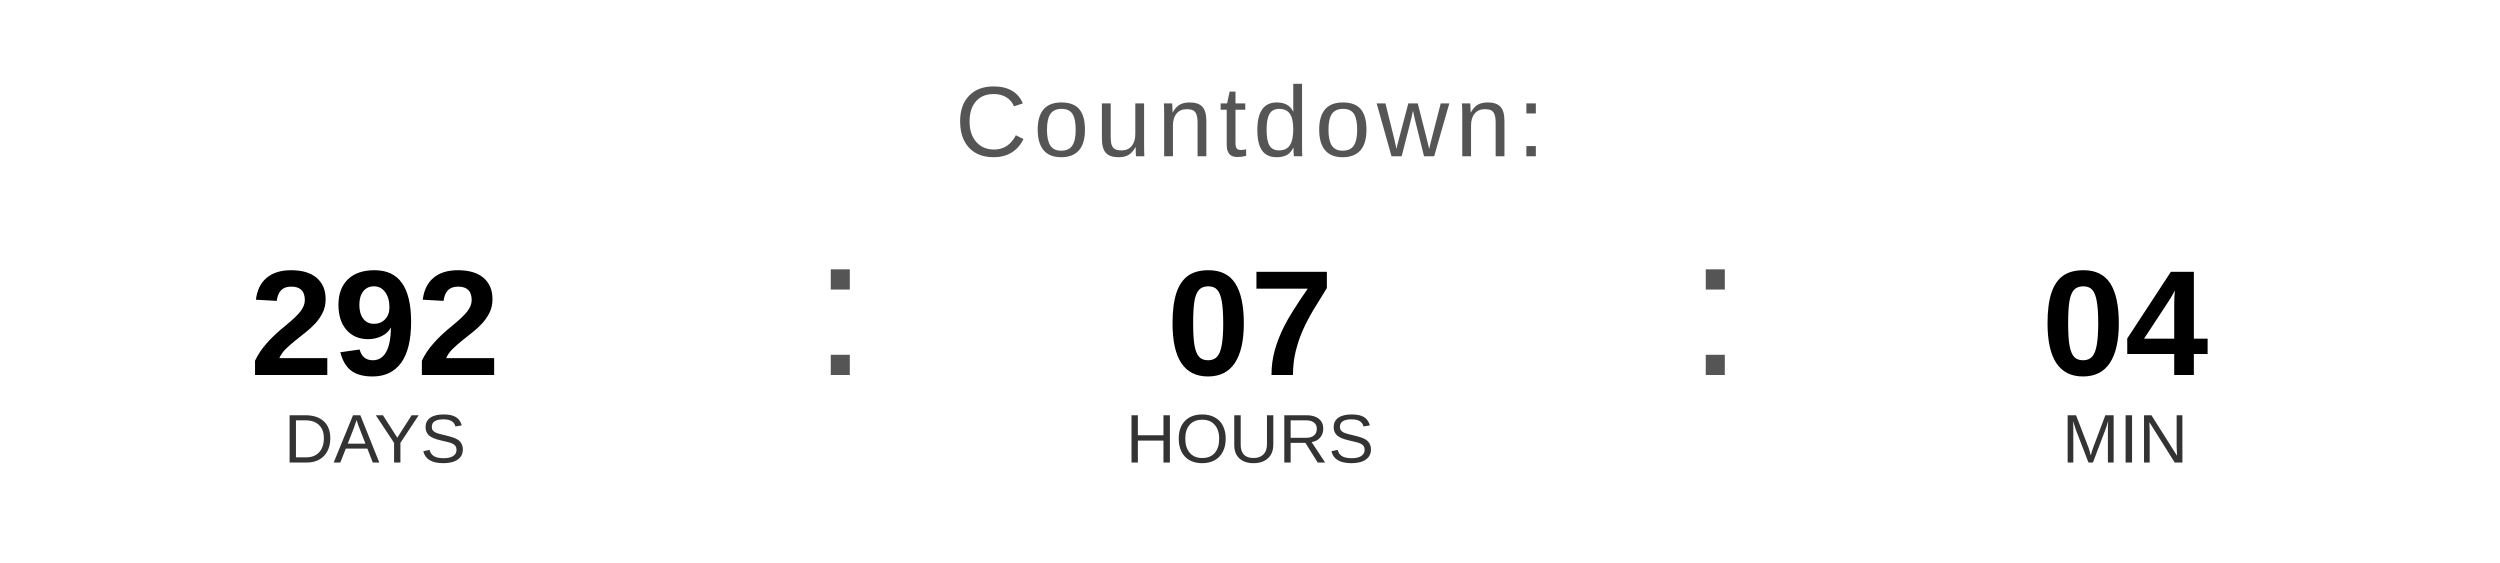
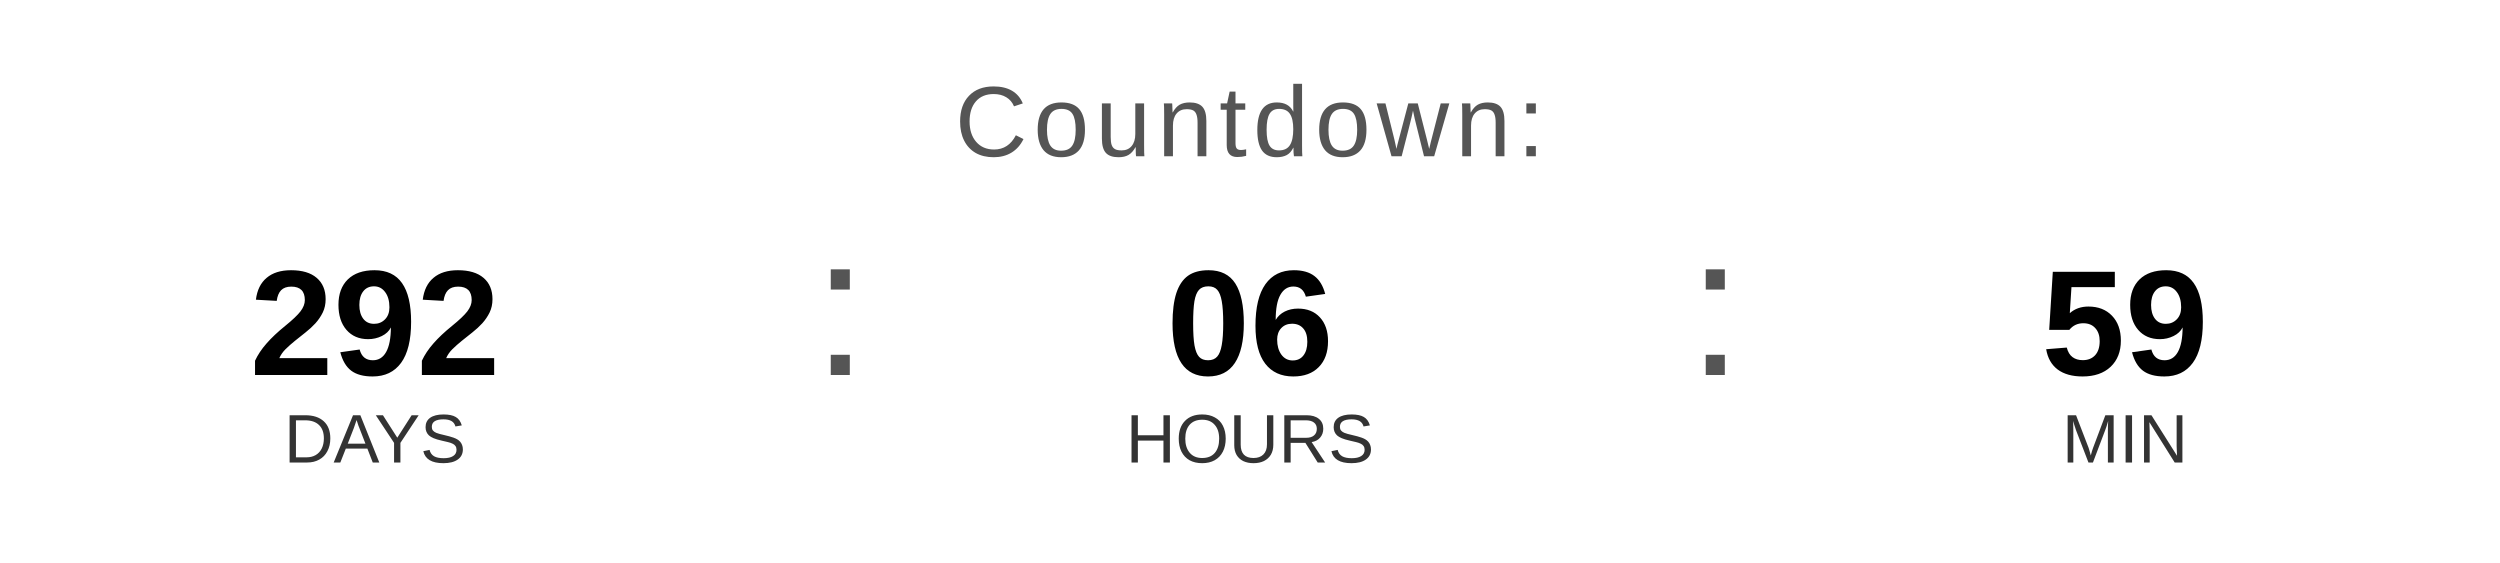
<svg xmlns="http://www.w3.org/2000/svg" width="400" height="90" viewBox="0 0 400 90">
  <text x="200" y="25" font-family="Arial, Helvetica, sans-serif" font-size="16" fill="#555555" text-anchor="middle" letter-spacing="1">
    Countdown:
  </text>
  <text x="60" y="60" font-family="Arial, Helvetica, sans-serif" font-size="24" font-weight="bold" fill="#000000" text-anchor="middle">292</text>
  <text x="60" y="74" font-family="Arial, Helvetica, sans-serif" font-size="11" fill="#333333" text-anchor="middle">DAYS</text>
  <text x="130" y="60" font-family="Arial, sans-serif" font-size="32" fill="#555555">:</text>
-   <text x="200" y="60" font-family="Arial, Helvetica, sans-serif" font-size="24" font-weight="bold" fill="#000000" text-anchor="middle">07</text>
+   <text x="200" y="60" font-family="Arial, Helvetica, sans-serif" font-size="24" font-weight="bold" fill="#000000" text-anchor="middle">06</text>
  <text x="200" y="74" font-family="Arial, Helvetica, sans-serif" font-size="11" fill="#333333" text-anchor="middle">HOURS</text>
  <text x="270" y="60" font-family="Arial, sans-serif" font-size="32" fill="#555555">:</text>
-   <text x="340" y="60" font-family="Arial, Helvetica, sans-serif" font-size="24" font-weight="bold" fill="#000000" text-anchor="middle">04</text>
+   <text x="340" y="60" font-family="Arial, Helvetica, sans-serif" font-size="24" font-weight="bold" fill="#000000" text-anchor="middle">59</text>
  <text x="340" y="74" font-family="Arial, Helvetica, sans-serif" font-size="11" fill="#333333" text-anchor="middle">MIN</text>
</svg>
